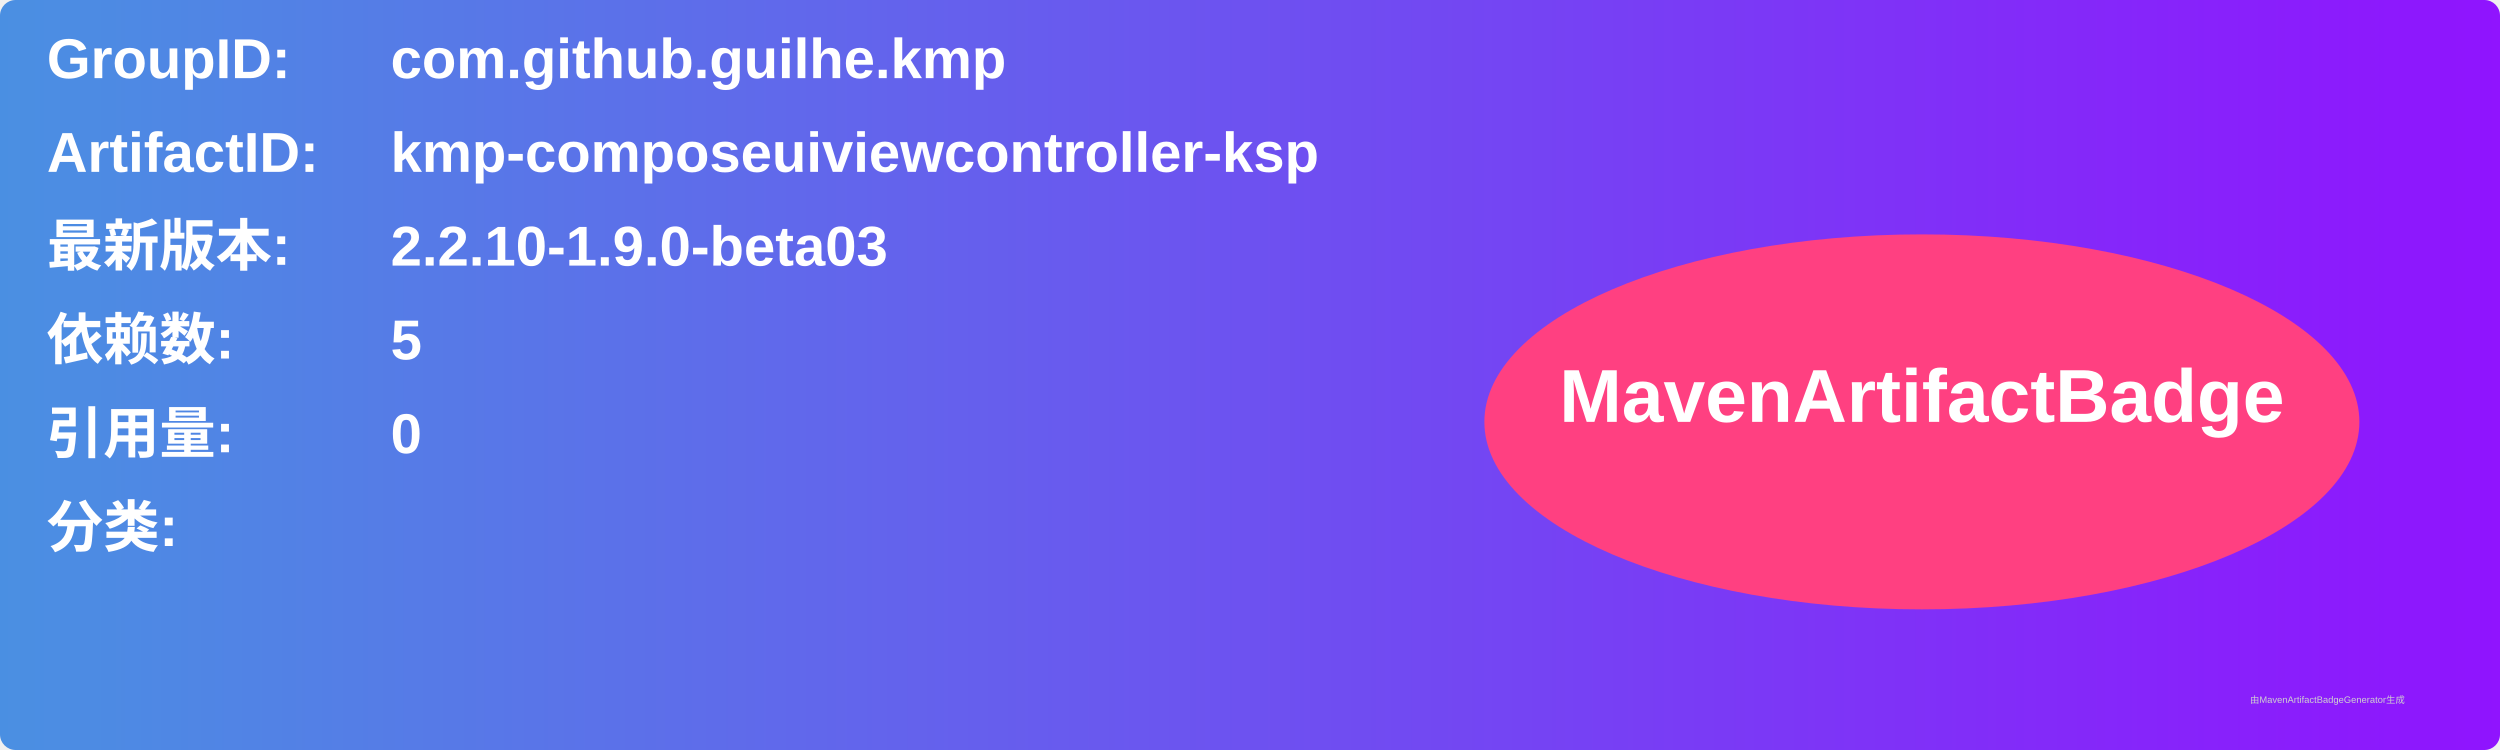
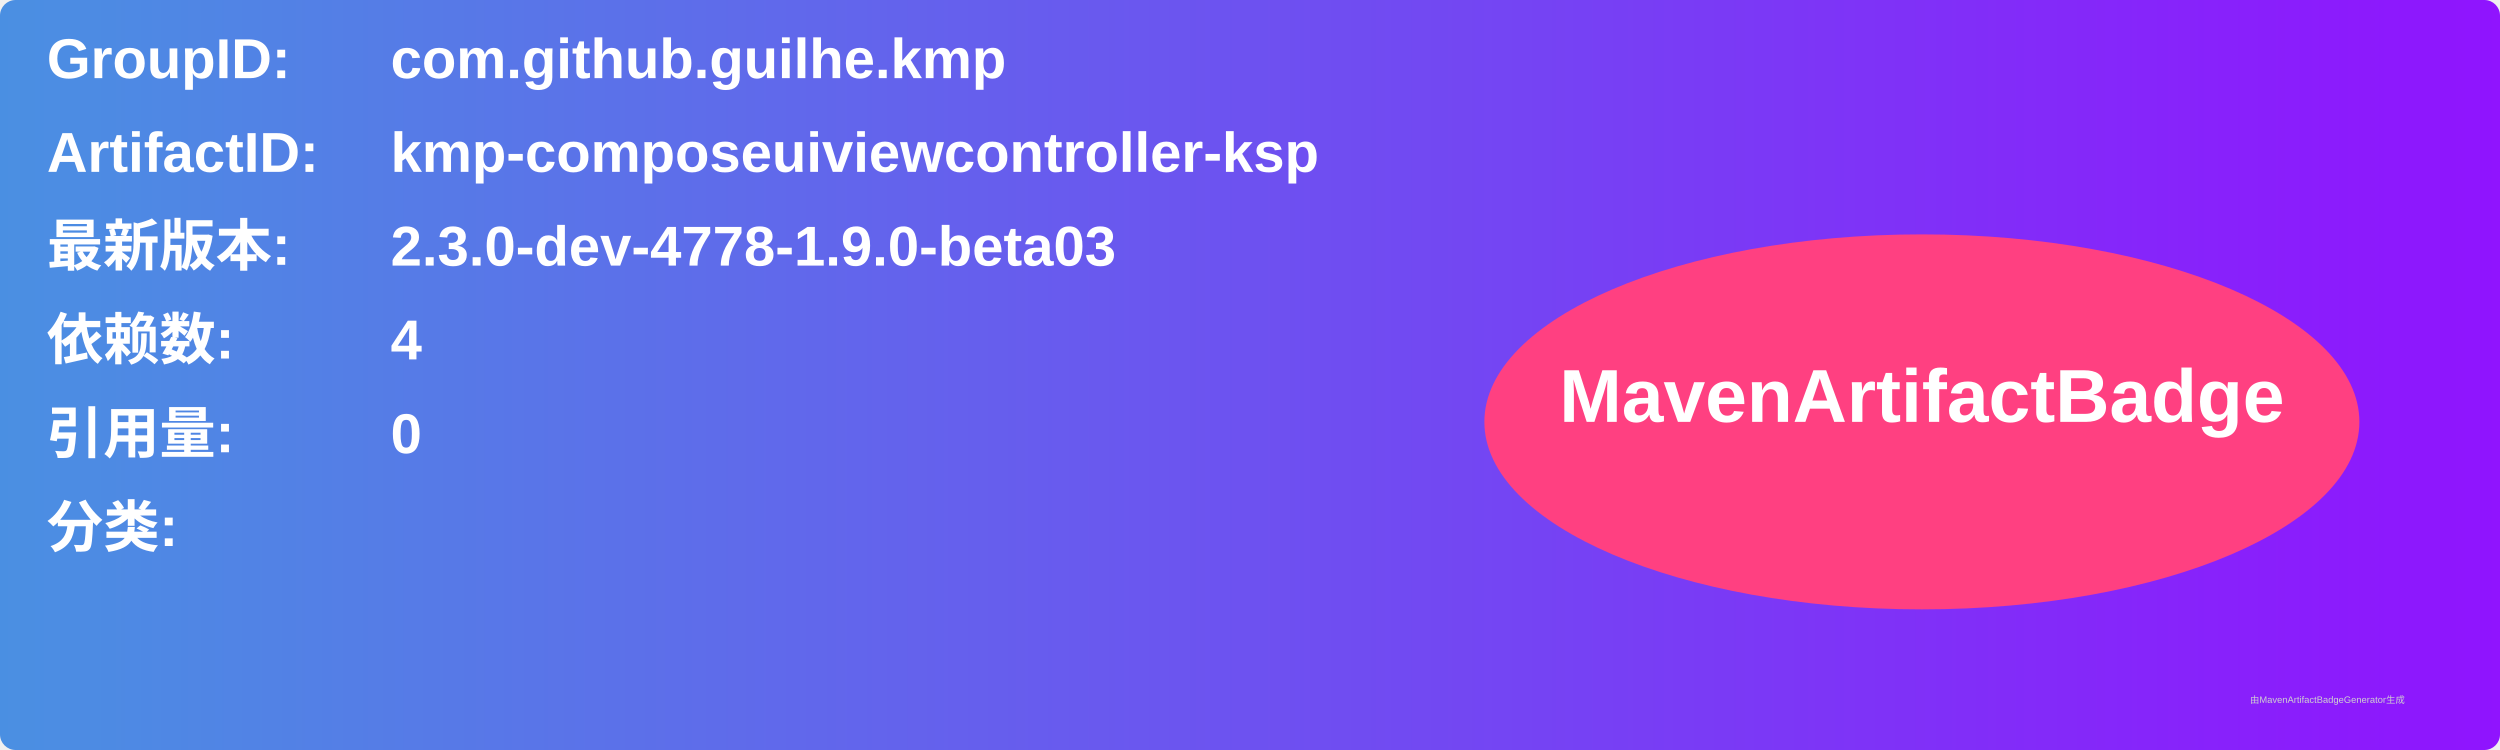
<svg xmlns="http://www.w3.org/2000/svg" width="800" height="240" viewBox="0 0 800 240">
  <linearGradient id="grad" x1="0%" y1="0%" x2="100%" y2="0%">
    <stop offset="0%" stop-color="#4a90e2" />
    <stop offset="100%" stop-color="#9013fe" />
  </linearGradient>
  <rect width="100%" height="100%" rx="5" ry="5" fill="url(#grad)" />
  <g transform="translate(15, 15)">
    <text x="0" y="10" font-family="Arial" font-size="18" fill="white" font-weight="bold" width="260">GroupID:</text>
    <text x="110" y="10" font-family="Arial" font-size="18" fill="white" font-weight="bold" width="460">com.github.guilhe.kmp</text>
    <text x="0" y="40" font-family="Arial" font-size="18" fill="white" font-weight="bold" width="260">ArtifactID:</text>
    <text x="110" y="40" font-family="Arial" font-size="18" fill="white" font-weight="bold" width="460">kmp-composeuiviewcontroller-ksp</text>
    <text x="0" y="70" font-family="Arial" font-size="18" fill="white" font-weight="bold">最新版本:</text>
    <text x="110" y="70" font-family="Arial" font-size="18" fill="white" font-weight="bold">
-       <tspan font-weight="bold">2.2.10-1.9.0-beta03</tspan>
+       <tspan font-weight="bold">2.3.0-dev-4778-1.9.0-beta03</tspan>
    </text>
    <text x="0" y="100" font-family="Arial" font-size="18" fill="white" font-weight="bold">依赖数: </text>
    <text x="110" y="100" font-family="Arial" font-size="18" fill="white">
-       <tspan font-weight="bold">5</tspan>
+       <tspan font-weight="bold">4</tspan>
    </text>
    <text x="0" y="130" font-family="Arial" font-size="18" fill="white" font-weight="bold">引用量: </text>
    <text x="110" y="130" font-family="Arial" font-size="18" fill="white">
      <tspan font-weight="bold">0</tspan>
    </text>
    <text x="0" y="160" font-family="Arial" font-size="18" fill="white" font-weight="bold">分类:</text>
    <text x="10" y="190" font-family="Arial" font-size="10" fill="white">
      <tspan font-weight="bold" />
    </text>
    <ellipse cx="600" cy="120" rx="140" ry="60" fill="#ff4081" />
    <text x="600" y="120" text-anchor="middle" font-family="Arial" font-size="24" fill="white" font-weight="bold">MavenArtifactBadge</text>
  </g>
  <text x="720" y="225" font-family="Arial" font-size="3" fill="#d0d0d0">由MavenArtifactBadgeGenerator生成</text>
</svg>
